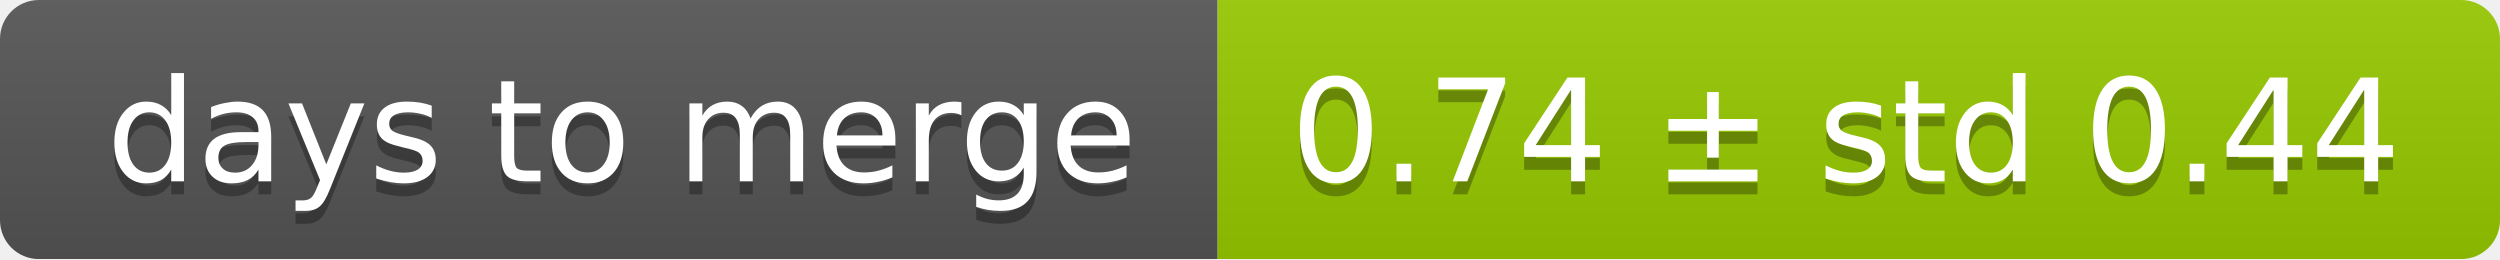
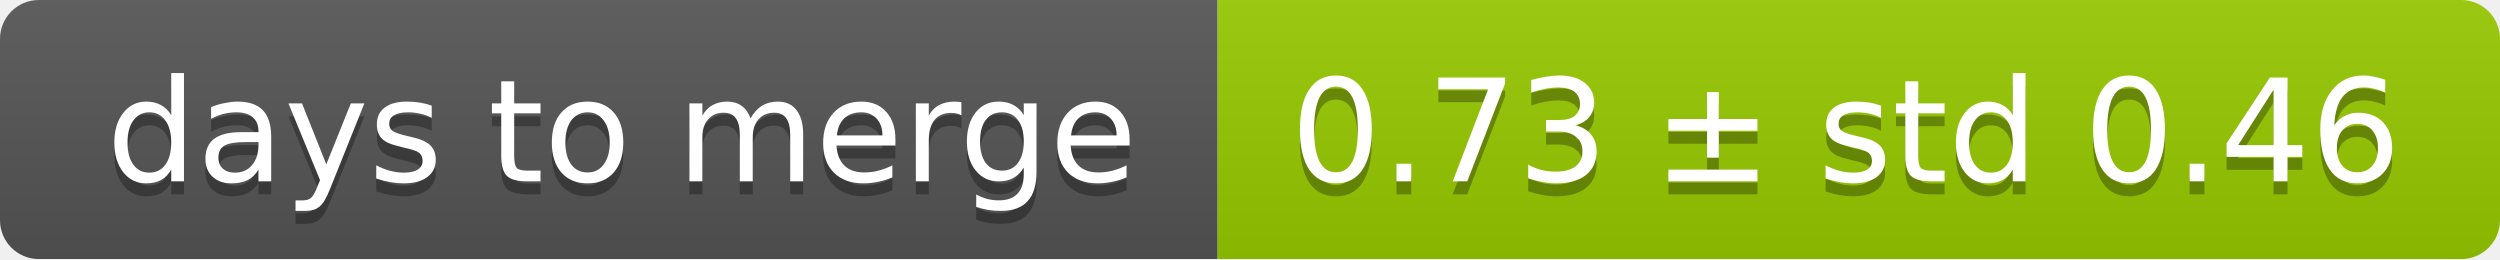
<svg xmlns="http://www.w3.org/2000/svg" width="193" height="20">
  <linearGradient id="smooth" x2="0" y2="100%">
    <stop offset="0" stop-color="#bbb" stop-opacity=".1" />
    <stop offset="1" stop-opacity=".1" />
  </linearGradient>
  <mask id="round">
    <rect width="193" height="20" rx="3" fill="#fff" />
  </mask>
  <g mask="url(#round)">
    <rect width="94" height="20" fill="#555" />
    <rect x="94" width="99" height="20" fill="#97ca00" />
    <rect width="193" height="20" fill="url(#smooth)" />
  </g>
  <g fill="#fff" text-anchor="middle" font-family="DejaVu Sans,Verdana,Geneva,sans-serif" font-size="11">
    <text x="48" y="15" fill="#010101" fill-opacity=".3">days to merge</text>
    <text x="48" y="14">days to merge</text>
-     <text x="142.5" y="15" fill="#010101" fill-opacity=".3">0.74 ± std 0.44</text>
-     <text x="142.5" y="14">0.74 ± std 0.44</text>
+     <text x="142.5" y="15" fill="#010101" fill-opacity=".3">0.73 ± std 0.46</text>
+     <text x="142.5" y="14">0.73 ± std 0.46</text>
  </g>
</svg>
